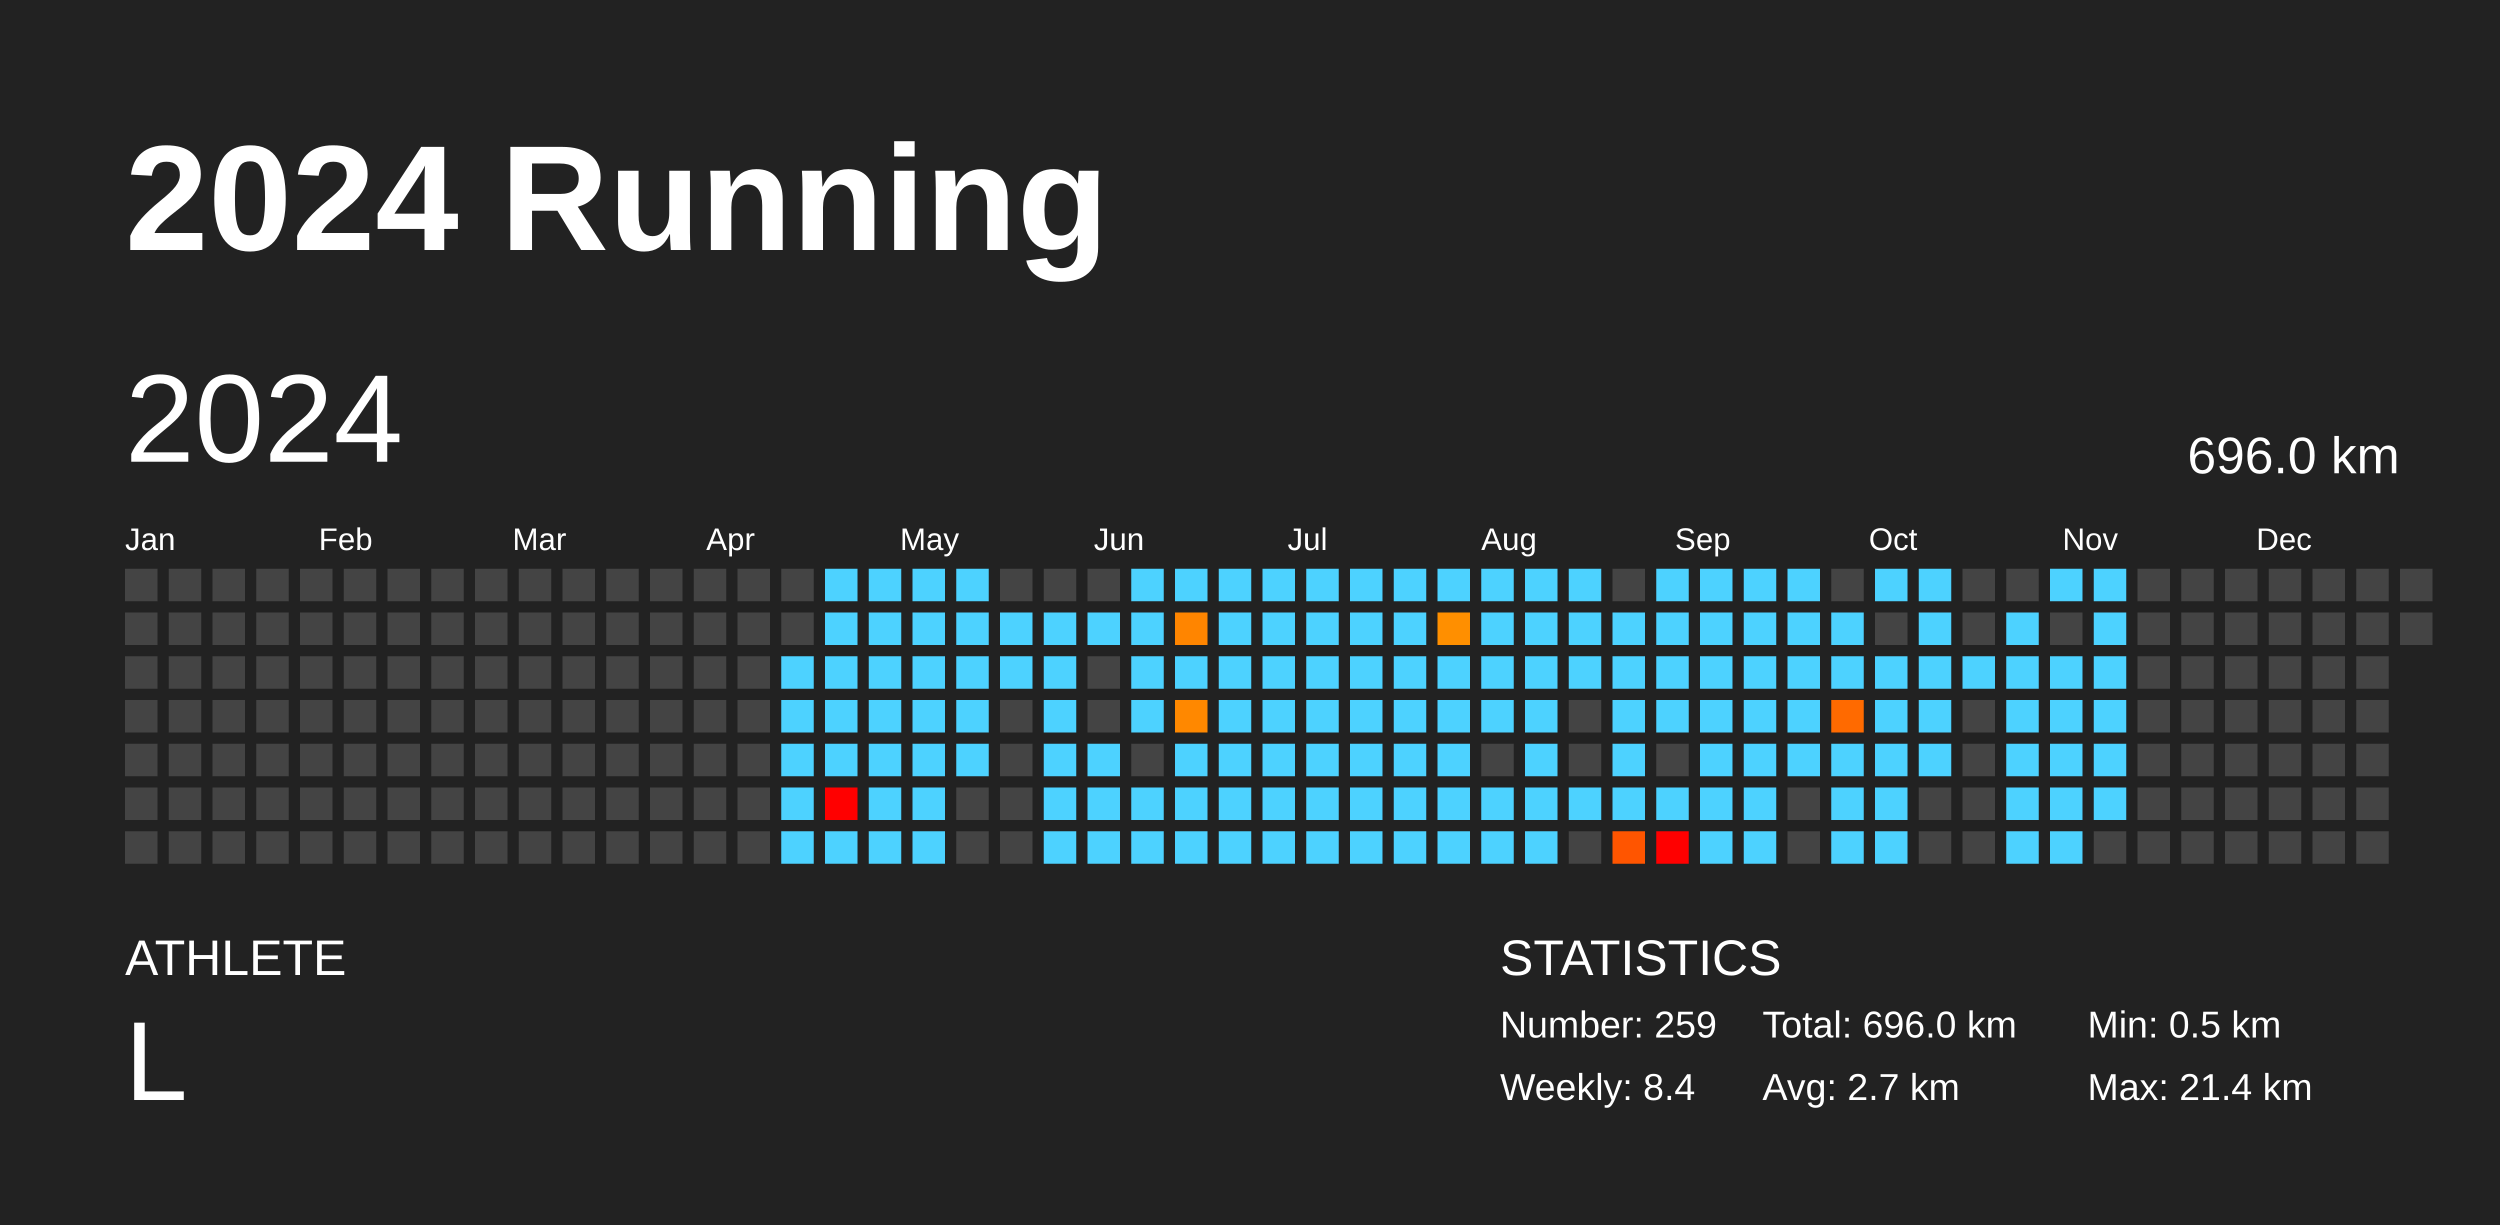
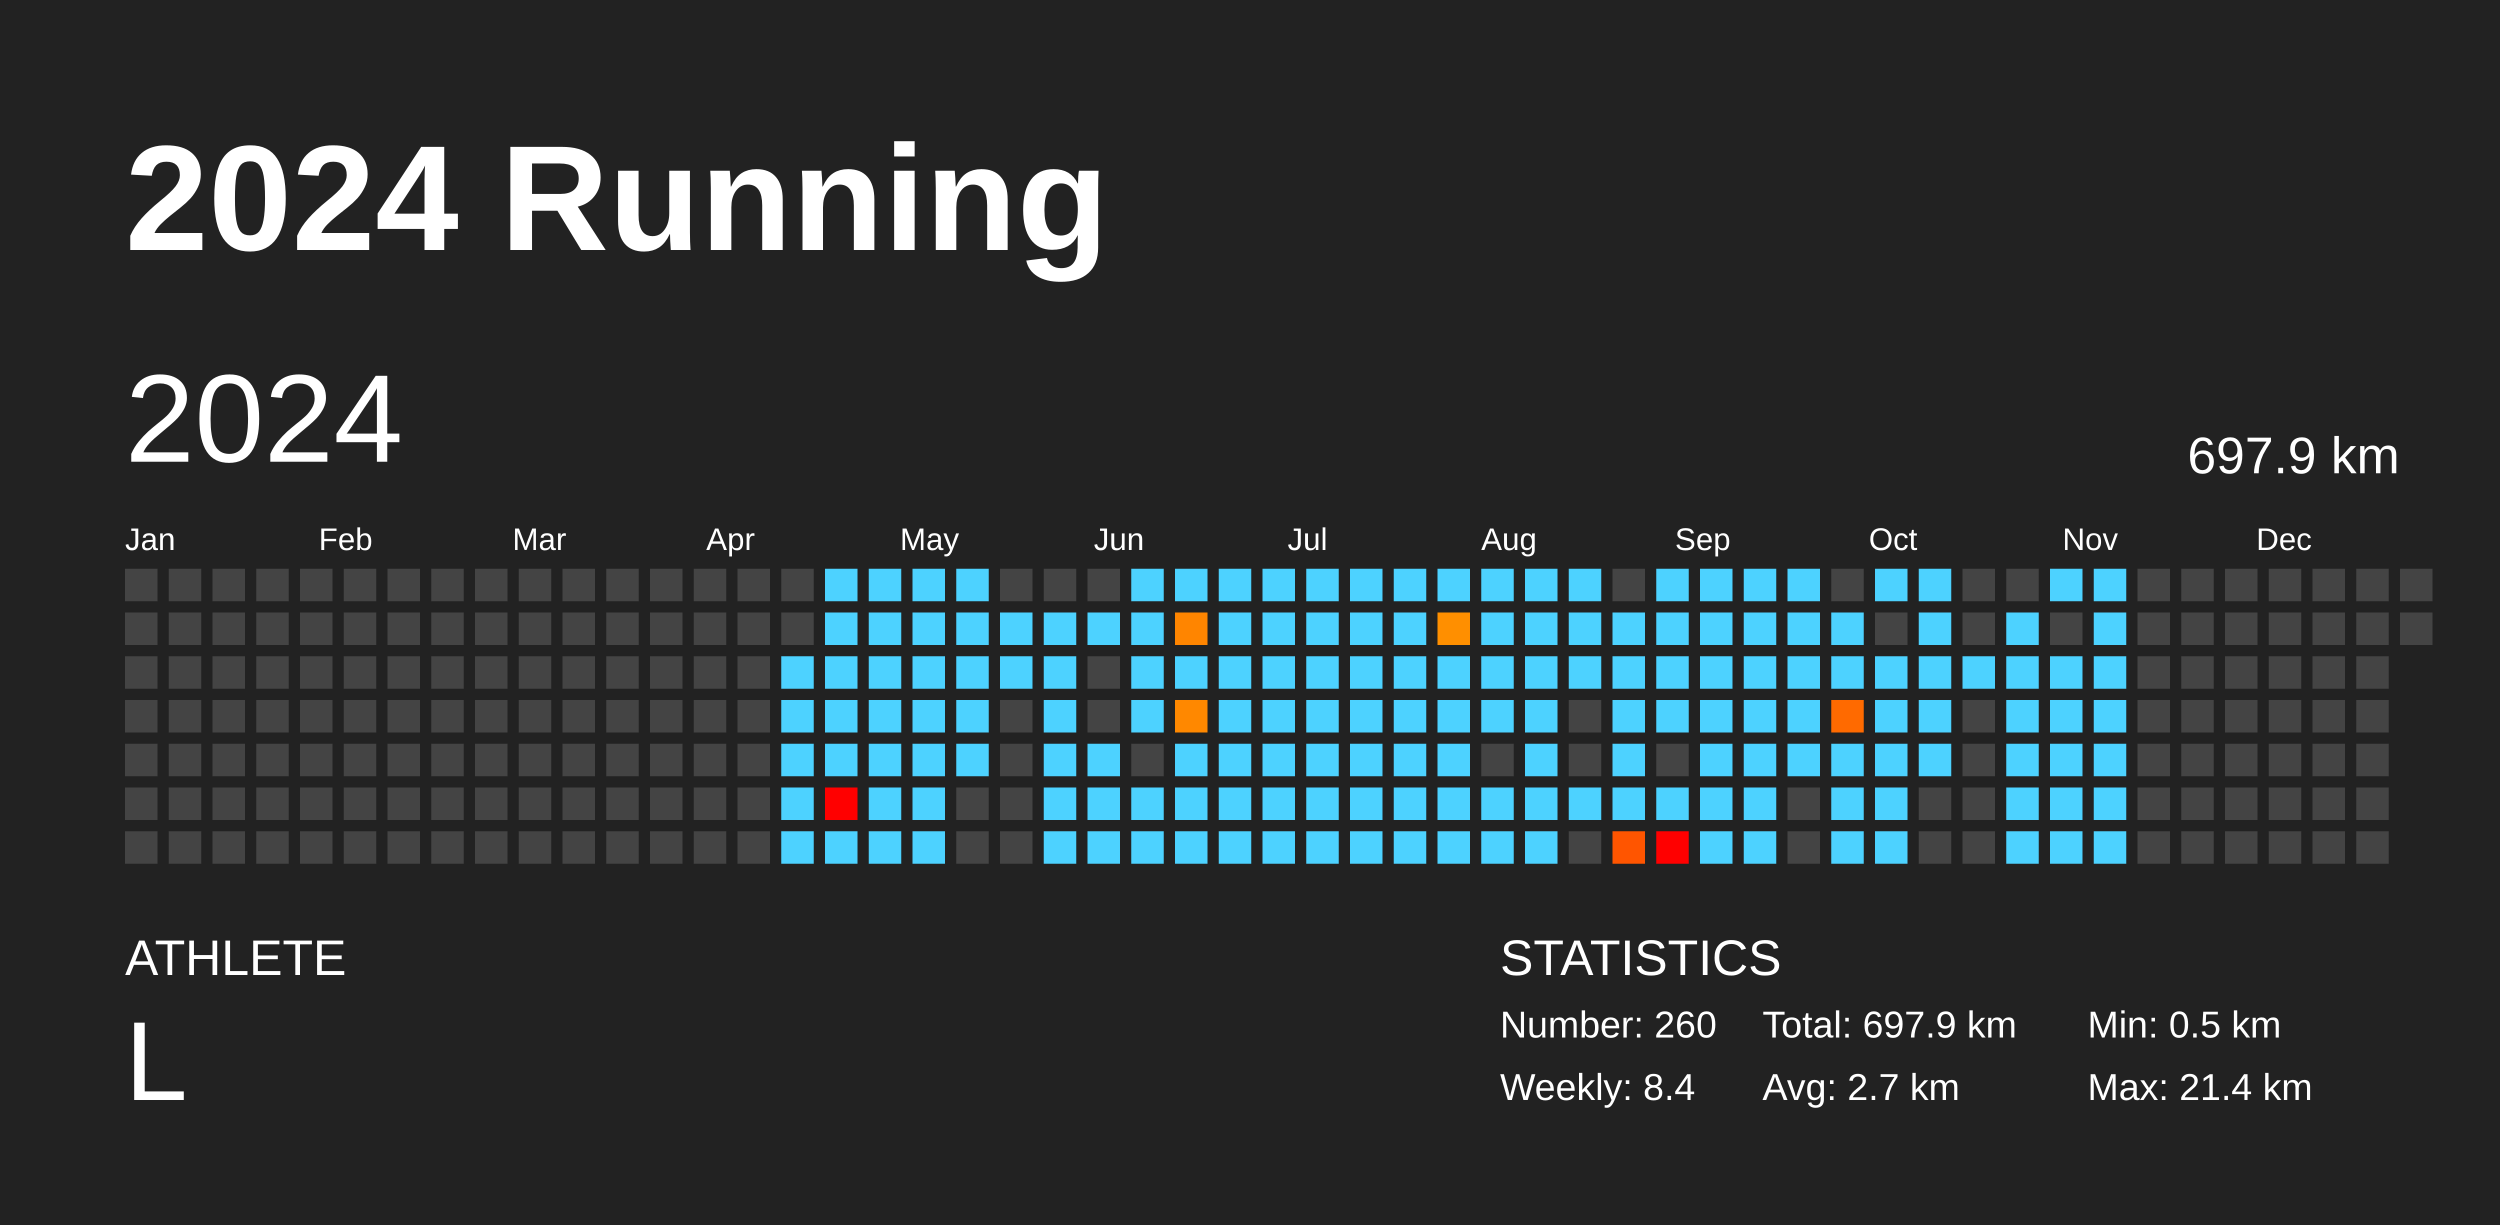
<svg xmlns="http://www.w3.org/2000/svg" baseProfile="full" height="98mm" version="1.1" viewBox="0,0,200,98" width="200mm">
  <defs />
  <rect fill="#222222" height="98" width="200" x="0" y="0" />
  <text fill="#FFFFFF" style="font-size:12px; font-family:Arial; font-weight:bold;" x="10" y="20">2024 Running</text>
  <text fill="#FFFFFF" style="font-size:4px; font-family:Arial" x="10" y="78">ATHLETE</text>
  <text fill="#FFFFFF" style="font-size:9px; font-family:Arial" x="10" y="88">L</text>
  <text fill="#FFFFFF" style="font-size:4px; font-family:Arial" x="120" y="78">STATISTICS</text>
-   <text fill="#FFFFFF" style="font-size:3px; font-family:Arial" x="120" y="83">Number: 259</text>
+   <text fill="#FFFFFF" style="font-size:3px; font-family:Arial" x="120" y="83">Number: 260</text>
  <text fill="#FFFFFF" style="font-size:3px; font-family:Arial" x="120" y="88">Weekly: 8.4</text>
-   <text fill="#FFFFFF" style="font-size:3px; font-family:Arial" x="141" y="83">Total: 696.0 km</text>
+   <text fill="#FFFFFF" style="font-size:3px; font-family:Arial" x="141" y="83">Total: 697.9 km</text>
  <text fill="#FFFFFF" style="font-size:3px; font-family:Arial" x="141" y="88">Avg: 2.7 km</text>
  <text fill="#FFFFFF" style="font-size:3px; font-family:Arial" x="167" y="83">Min: 0.5 km</text>
  <text fill="#FFFFFF" style="font-size:3px; font-family:Arial" x="167" y="88">Max: 21.4 km</text>
  <text dominant-baseline="hanging" fill="#FFFFFF" style="font-size:10.0px; font-family:Arial;" x="10" y="30">2024</text>
-   <text dominant-baseline="hanging" fill="#FFFFFF" style="font-size:4.125px; font-family:Arial;" x="175" y="35">696.0 km</text>
+   <text dominant-baseline="hanging" fill="#FFFFFF" style="font-size:4.125px; font-family:Arial;" x="175" y="35">697.9 km</text>
  <text fill="#FFFFFF" style="font-size:2.5px; font-family:Arial" x="10.0" y="44">Jan</text>
  <text fill="#FFFFFF" style="font-size:2.5px; font-family:Arial" x="25.5" y="44">Feb</text>
  <text fill="#FFFFFF" style="font-size:2.5px; font-family:Arial" x="41.0" y="44">Mar</text>
  <text fill="#FFFFFF" style="font-size:2.5px; font-family:Arial" x="56.5" y="44">Apr</text>
  <text fill="#FFFFFF" style="font-size:2.5px; font-family:Arial" x="72.0" y="44">May</text>
  <text fill="#FFFFFF" style="font-size:2.5px; font-family:Arial" x="87.5" y="44">Jun</text>
  <text fill="#FFFFFF" style="font-size:2.5px; font-family:Arial" x="103.0" y="44">Jul</text>
  <text fill="#FFFFFF" style="font-size:2.5px; font-family:Arial" x="118.5" y="44">Aug</text>
  <text fill="#FFFFFF" style="font-size:2.5px; font-family:Arial" x="134.0" y="44">Sep</text>
  <text fill="#FFFFFF" style="font-size:2.5px; font-family:Arial" x="149.5" y="44">Oct</text>
  <text fill="#FFFFFF" style="font-size:2.5px; font-family:Arial" x="165.0" y="44">Nov</text>
  <text fill="#FFFFFF" style="font-size:2.5px; font-family:Arial" x="180.5" y="44">Dec</text>
  <rect fill="#444444" height="2.6" width="2.6" x="10.0" y="45.5" />
  <rect fill="#444444" height="2.6" width="2.6" x="10.0" y="49.0" />
  <rect fill="#444444" height="2.6" width="2.6" x="10.0" y="52.5" />
  <rect fill="#444444" height="2.6" width="2.6" x="10.0" y="56.0" />
  <rect fill="#444444" height="2.6" width="2.6" x="10.0" y="59.5" />
  <rect fill="#444444" height="2.6" width="2.6" x="10.0" y="63.0" />
  <rect fill="#444444" height="2.6" width="2.6" x="10.0" y="66.5" />
  <rect fill="#444444" height="2.6" width="2.6" x="13.5" y="45.5" />
  <rect fill="#444444" height="2.6" width="2.6" x="13.5" y="49.0" />
  <rect fill="#444444" height="2.6" width="2.6" x="13.5" y="52.5" />
  <rect fill="#444444" height="2.6" width="2.6" x="13.5" y="56.0" />
  <rect fill="#444444" height="2.6" width="2.6" x="13.5" y="59.5" />
  <rect fill="#444444" height="2.6" width="2.6" x="13.5" y="63.0" />
  <rect fill="#444444" height="2.6" width="2.6" x="13.5" y="66.5" />
  <rect fill="#444444" height="2.6" width="2.6" x="17.0" y="45.5" />
  <rect fill="#444444" height="2.6" width="2.6" x="17.0" y="49.0" />
  <rect fill="#444444" height="2.6" width="2.6" x="17.0" y="52.5" />
  <rect fill="#444444" height="2.6" width="2.6" x="17.0" y="56.0" />
  <rect fill="#444444" height="2.6" width="2.6" x="17.0" y="59.5" />
  <rect fill="#444444" height="2.6" width="2.6" x="17.0" y="63.0" />
  <rect fill="#444444" height="2.6" width="2.6" x="17.0" y="66.5" />
  <rect fill="#444444" height="2.6" width="2.6" x="20.5" y="45.5" />
  <rect fill="#444444" height="2.6" width="2.6" x="20.5" y="49.0" />
  <rect fill="#444444" height="2.6" width="2.6" x="20.5" y="52.5" />
  <rect fill="#444444" height="2.6" width="2.6" x="20.5" y="56.0" />
  <rect fill="#444444" height="2.6" width="2.6" x="20.5" y="59.5" />
  <rect fill="#444444" height="2.6" width="2.6" x="20.5" y="63.0" />
  <rect fill="#444444" height="2.6" width="2.6" x="20.5" y="66.5" />
  <rect fill="#444444" height="2.6" width="2.6" x="24.0" y="45.5" />
  <rect fill="#444444" height="2.6" width="2.6" x="24.0" y="49.0" />
  <rect fill="#444444" height="2.6" width="2.6" x="24.0" y="52.5" />
  <rect fill="#444444" height="2.6" width="2.6" x="24.0" y="56.0" />
  <rect fill="#444444" height="2.6" width="2.6" x="24.0" y="59.5" />
  <rect fill="#444444" height="2.6" width="2.6" x="24.0" y="63.0" />
  <rect fill="#444444" height="2.6" width="2.6" x="24.0" y="66.5" />
  <rect fill="#444444" height="2.6" width="2.6" x="27.5" y="45.5" />
  <rect fill="#444444" height="2.6" width="2.6" x="27.5" y="49.0" />
  <rect fill="#444444" height="2.6" width="2.6" x="27.5" y="52.5" />
  <rect fill="#444444" height="2.6" width="2.6" x="27.5" y="56.0" />
  <rect fill="#444444" height="2.6" width="2.6" x="27.5" y="59.5" />
  <rect fill="#444444" height="2.6" width="2.6" x="27.5" y="63.0" />
  <rect fill="#444444" height="2.6" width="2.6" x="27.5" y="66.5" />
  <rect fill="#444444" height="2.6" width="2.6" x="31.0" y="45.5" />
  <rect fill="#444444" height="2.6" width="2.6" x="31.0" y="49.0" />
  <rect fill="#444444" height="2.6" width="2.6" x="31.0" y="52.5" />
  <rect fill="#444444" height="2.6" width="2.6" x="31.0" y="56.0" />
  <rect fill="#444444" height="2.6" width="2.6" x="31.0" y="59.5" />
  <rect fill="#444444" height="2.6" width="2.6" x="31.0" y="63.0" />
  <rect fill="#444444" height="2.6" width="2.6" x="31.0" y="66.5" />
  <rect fill="#444444" height="2.6" width="2.6" x="34.5" y="45.5" />
  <rect fill="#444444" height="2.6" width="2.6" x="34.5" y="49.0" />
  <rect fill="#444444" height="2.6" width="2.6" x="34.5" y="52.5" />
  <rect fill="#444444" height="2.6" width="2.6" x="34.5" y="56.0" />
  <rect fill="#444444" height="2.6" width="2.6" x="34.5" y="59.5" />
  <rect fill="#444444" height="2.6" width="2.6" x="34.5" y="63.0" />
  <rect fill="#444444" height="2.6" width="2.6" x="34.5" y="66.5" />
  <rect fill="#444444" height="2.6" width="2.6" x="38.0" y="45.5" />
  <rect fill="#444444" height="2.6" width="2.6" x="38.0" y="49.0" />
  <rect fill="#444444" height="2.6" width="2.6" x="38.0" y="52.5" />
  <rect fill="#444444" height="2.6" width="2.6" x="38.0" y="56.0" />
  <rect fill="#444444" height="2.6" width="2.6" x="38.0" y="59.5" />
  <rect fill="#444444" height="2.6" width="2.6" x="38.0" y="63.0" />
  <rect fill="#444444" height="2.6" width="2.6" x="38.0" y="66.5" />
  <rect fill="#444444" height="2.6" width="2.6" x="41.5" y="45.5" />
  <rect fill="#444444" height="2.6" width="2.6" x="41.5" y="49.0" />
  <rect fill="#444444" height="2.6" width="2.6" x="41.5" y="52.5" />
  <rect fill="#444444" height="2.6" width="2.6" x="41.5" y="56.0" />
  <rect fill="#444444" height="2.6" width="2.6" x="41.5" y="59.5" />
  <rect fill="#444444" height="2.6" width="2.6" x="41.5" y="63.0" />
  <rect fill="#444444" height="2.6" width="2.6" x="41.5" y="66.5" />
  <rect fill="#444444" height="2.6" width="2.6" x="45.0" y="45.5" />
  <rect fill="#444444" height="2.6" width="2.6" x="45.0" y="49.0" />
  <rect fill="#444444" height="2.6" width="2.6" x="45.0" y="52.5" />
  <rect fill="#444444" height="2.6" width="2.6" x="45.0" y="56.0" />
  <rect fill="#444444" height="2.6" width="2.6" x="45.0" y="59.5" />
  <rect fill="#444444" height="2.6" width="2.6" x="45.0" y="63.0" />
  <rect fill="#444444" height="2.6" width="2.6" x="45.0" y="66.5" />
  <rect fill="#444444" height="2.6" width="2.6" x="48.5" y="45.5" />
  <rect fill="#444444" height="2.6" width="2.6" x="48.5" y="49.0" />
  <rect fill="#444444" height="2.6" width="2.6" x="48.5" y="52.5" />
  <rect fill="#444444" height="2.6" width="2.6" x="48.5" y="56.0" />
  <rect fill="#444444" height="2.6" width="2.6" x="48.5" y="59.5" />
  <rect fill="#444444" height="2.6" width="2.6" x="48.5" y="63.0" />
  <rect fill="#444444" height="2.6" width="2.6" x="48.5" y="66.5" />
  <rect fill="#444444" height="2.6" width="2.6" x="52.0" y="45.5" />
  <rect fill="#444444" height="2.6" width="2.6" x="52.0" y="49.0" />
  <rect fill="#444444" height="2.6" width="2.6" x="52.0" y="52.5" />
  <rect fill="#444444" height="2.6" width="2.6" x="52.0" y="56.0" />
  <rect fill="#444444" height="2.6" width="2.6" x="52.0" y="59.5" />
  <rect fill="#444444" height="2.6" width="2.6" x="52.0" y="63.0" />
  <rect fill="#444444" height="2.6" width="2.6" x="52.0" y="66.5" />
  <rect fill="#444444" height="2.6" width="2.6" x="55.5" y="45.5" />
  <rect fill="#444444" height="2.6" width="2.6" x="55.5" y="49.0" />
  <rect fill="#444444" height="2.6" width="2.6" x="55.5" y="52.5" />
  <rect fill="#444444" height="2.6" width="2.6" x="55.5" y="56.0" />
  <rect fill="#444444" height="2.6" width="2.6" x="55.5" y="59.5" />
  <rect fill="#444444" height="2.6" width="2.6" x="55.5" y="63.0" />
  <rect fill="#444444" height="2.6" width="2.6" x="55.5" y="66.5" />
  <rect fill="#444444" height="2.6" width="2.6" x="59.0" y="45.5" />
  <rect fill="#444444" height="2.6" width="2.6" x="59.0" y="49.0" />
  <rect fill="#444444" height="2.6" width="2.6" x="59.0" y="52.5" />
  <rect fill="#444444" height="2.6" width="2.6" x="59.0" y="56.0" />
  <rect fill="#444444" height="2.6" width="2.6" x="59.0" y="59.5" />
  <rect fill="#444444" height="2.6" width="2.6" x="59.0" y="63.0" />
  <rect fill="#444444" height="2.6" width="2.6" x="59.0" y="66.5" />
  <rect fill="#444444" height="2.6" width="2.6" x="62.5" y="45.5" />
  <rect fill="#444444" height="2.6" width="2.6" x="62.5" y="49.0" />
  <rect fill="#4dd2ff" height="2.6" width="2.6" x="62.5" y="52.5" />
  <rect fill="#4dd2ff" height="2.6" width="2.6" x="62.5" y="56.0" />
  <rect fill="#4dd2ff" height="2.6" width="2.6" x="62.5" y="59.5" />
  <rect fill="#4dd2ff" height="2.6" width="2.6" x="62.5" y="63.0" />
  <rect fill="#4dd2ff" height="2.6" width="2.6" x="62.5" y="66.5" />
  <rect fill="#4dd2ff" height="2.6" width="2.6" x="66.0" y="45.5" />
  <rect fill="#4dd2ff" height="2.6" width="2.6" x="66.0" y="49.0" />
  <rect fill="#4dd2ff" height="2.6" width="2.6" x="66.0" y="52.5" />
  <rect fill="#4dd2ff" height="2.6" width="2.6" x="66.0" y="56.0" />
  <rect fill="#4dd2ff" height="2.6" width="2.6" x="66.0" y="59.5" />
  <rect fill="red" height="2.6" width="2.6" x="66.0" y="63.0" />
  <rect fill="#4dd2ff" height="2.6" width="2.6" x="66.0" y="66.5" />
  <rect fill="#4dd2ff" height="2.6" width="2.6" x="69.5" y="45.5" />
  <rect fill="#4dd2ff" height="2.6" width="2.6" x="69.5" y="49.0" />
  <rect fill="#4dd2ff" height="2.6" width="2.6" x="69.5" y="52.5" />
  <rect fill="#4dd2ff" height="2.6" width="2.6" x="69.5" y="56.0" />
  <rect fill="#4dd2ff" height="2.6" width="2.6" x="69.5" y="59.5" />
  <rect fill="#4dd2ff" height="2.6" width="2.6" x="69.5" y="63.0" />
  <rect fill="#4dd2ff" height="2.6" width="2.6" x="69.5" y="66.5" />
  <rect fill="#4dd2ff" height="2.6" width="2.6" x="73.0" y="45.5" />
  <rect fill="#4dd2ff" height="2.6" width="2.6" x="73.0" y="49.0" />
  <rect fill="#4dd2ff" height="2.6" width="2.6" x="73.0" y="52.5" />
  <rect fill="#4dd2ff" height="2.6" width="2.6" x="73.0" y="56.0" />
  <rect fill="#4dd2ff" height="2.6" width="2.6" x="73.0" y="59.5" />
  <rect fill="#4dd2ff" height="2.6" width="2.6" x="73.0" y="63.0" />
  <rect fill="#4dd2ff" height="2.6" width="2.6" x="73.0" y="66.5" />
  <rect fill="#4dd2ff" height="2.6" width="2.6" x="76.5" y="45.5" />
  <rect fill="#4dd2ff" height="2.6" width="2.6" x="76.5" y="49.0" />
  <rect fill="#4dd2ff" height="2.6" width="2.6" x="76.5" y="52.5" />
  <rect fill="#4dd2ff" height="2.6" width="2.6" x="76.5" y="56.0" />
  <rect fill="#4dd2ff" height="2.6" width="2.6" x="76.5" y="59.5" />
  <rect fill="#444444" height="2.6" width="2.6" x="76.5" y="63.0" />
  <rect fill="#444444" height="2.6" width="2.6" x="76.5" y="66.5" />
  <rect fill="#444444" height="2.6" width="2.6" x="80.0" y="45.5" />
  <rect fill="#4dd2ff" height="2.6" width="2.6" x="80.0" y="49.0" />
  <rect fill="#4dd2ff" height="2.6" width="2.6" x="80.0" y="52.5" />
  <rect fill="#444444" height="2.6" width="2.6" x="80.0" y="56.0" />
  <rect fill="#444444" height="2.6" width="2.6" x="80.0" y="59.5" />
  <rect fill="#444444" height="2.6" width="2.6" x="80.0" y="63.0" />
  <rect fill="#444444" height="2.6" width="2.6" x="80.0" y="66.5" />
  <rect fill="#444444" height="2.6" width="2.6" x="83.5" y="45.5" />
  <rect fill="#4dd2ff" height="2.6" width="2.6" x="83.5" y="49.0" />
  <rect fill="#4dd2ff" height="2.6" width="2.6" x="83.5" y="52.5" />
  <rect fill="#4dd2ff" height="2.6" width="2.6" x="83.5" y="56.0" />
  <rect fill="#4dd2ff" height="2.6" width="2.6" x="83.5" y="59.5" />
  <rect fill="#4dd2ff" height="2.6" width="2.6" x="83.5" y="63.0" />
  <rect fill="#4dd2ff" height="2.6" width="2.6" x="83.5" y="66.5" />
  <rect fill="#444444" height="2.6" width="2.6" x="87.0" y="45.5" />
  <rect fill="#4dd2ff" height="2.6" width="2.6" x="87.0" y="49.0" />
  <rect fill="#444444" height="2.6" width="2.6" x="87.0" y="52.5" />
  <rect fill="#444444" height="2.6" width="2.6" x="87.0" y="56.0" />
  <rect fill="#4dd2ff" height="2.6" width="2.6" x="87.0" y="59.5" />
  <rect fill="#4dd2ff" height="2.6" width="2.6" x="87.0" y="63.0" />
  <rect fill="#4dd2ff" height="2.6" width="2.6" x="87.0" y="66.5" />
  <rect fill="#4dd2ff" height="2.6" width="2.6" x="90.5" y="45.5" />
  <rect fill="#4dd2ff" height="2.6" width="2.6" x="90.5" y="49.0" />
  <rect fill="#4dd2ff" height="2.6" width="2.6" x="90.5" y="52.5" />
  <rect fill="#4dd2ff" height="2.6" width="2.6" x="90.5" y="56.0" />
  <rect fill="#444444" height="2.6" width="2.6" x="90.5" y="59.5" />
  <rect fill="#4dd2ff" height="2.6" width="2.6" x="90.5" y="63.0" />
  <rect fill="#4dd2ff" height="2.6" width="2.6" x="90.5" y="66.5" />
  <rect fill="#4dd2ff" height="2.6" width="2.6" x="94.0" y="45.5" />
  <rect fill="#ff8500" height="2.6" width="2.6" x="94.0" y="49.0" />
  <rect fill="#4dd2ff" height="2.6" width="2.6" x="94.0" y="52.5" />
  <rect fill="#ff8800" height="2.6" width="2.6" x="94.0" y="56.0" />
  <rect fill="#4dd2ff" height="2.6" width="2.6" x="94.0" y="59.5" />
  <rect fill="#4dd2ff" height="2.6" width="2.6" x="94.0" y="63.0" />
  <rect fill="#4dd2ff" height="2.6" width="2.6" x="94.0" y="66.5" />
  <rect fill="#4dd2ff" height="2.6" width="2.6" x="97.5" y="45.5" />
  <rect fill="#4dd2ff" height="2.6" width="2.6" x="97.5" y="49.0" />
  <rect fill="#4dd2ff" height="2.6" width="2.6" x="97.5" y="52.5" />
  <rect fill="#4dd2ff" height="2.6" width="2.6" x="97.5" y="56.0" />
  <rect fill="#4dd2ff" height="2.6" width="2.6" x="97.5" y="59.5" />
  <rect fill="#4dd2ff" height="2.6" width="2.6" x="97.5" y="63.0" />
  <rect fill="#4dd2ff" height="2.6" width="2.6" x="97.5" y="66.5" />
  <rect fill="#4dd2ff" height="2.6" width="2.6" x="101.0" y="45.5" />
  <rect fill="#4dd2ff" height="2.6" width="2.6" x="101.0" y="49.0" />
  <rect fill="#4dd2ff" height="2.6" width="2.6" x="101.0" y="52.5" />
  <rect fill="#4dd2ff" height="2.6" width="2.6" x="101.0" y="56.0" />
  <rect fill="#4dd2ff" height="2.6" width="2.6" x="101.0" y="59.5" />
  <rect fill="#4dd2ff" height="2.6" width="2.6" x="101.0" y="63.0" />
  <rect fill="#4dd2ff" height="2.6" width="2.6" x="101.0" y="66.5" />
  <rect fill="#4dd2ff" height="2.6" width="2.6" x="104.5" y="45.5" />
  <rect fill="#4dd2ff" height="2.6" width="2.6" x="104.5" y="49.0" />
  <rect fill="#4dd2ff" height="2.6" width="2.6" x="104.5" y="52.5" />
  <rect fill="#4dd2ff" height="2.6" width="2.6" x="104.5" y="56.0" />
  <rect fill="#4dd2ff" height="2.6" width="2.6" x="104.5" y="59.5" />
  <rect fill="#4dd2ff" height="2.6" width="2.6" x="104.5" y="63.0" />
  <rect fill="#4dd2ff" height="2.6" width="2.6" x="104.5" y="66.5" />
  <rect fill="#4dd2ff" height="2.6" width="2.6" x="108.0" y="45.5" />
  <rect fill="#4dd2ff" height="2.6" width="2.6" x="108.0" y="49.0" />
  <rect fill="#4dd2ff" height="2.6" width="2.6" x="108.0" y="52.5" />
  <rect fill="#4dd2ff" height="2.6" width="2.6" x="108.0" y="56.0" />
  <rect fill="#4dd2ff" height="2.6" width="2.6" x="108.0" y="59.5" />
  <rect fill="#4dd2ff" height="2.6" width="2.6" x="108.0" y="63.0" />
  <rect fill="#4dd2ff" height="2.6" width="2.6" x="108.0" y="66.5" />
  <rect fill="#4dd2ff" height="2.6" width="2.6" x="111.5" y="45.5" />
  <rect fill="#4dd2ff" height="2.6" width="2.6" x="111.5" y="49.0" />
  <rect fill="#4dd2ff" height="2.6" width="2.6" x="111.5" y="52.5" />
  <rect fill="#4dd2ff" height="2.6" width="2.6" x="111.5" y="56.0" />
  <rect fill="#4dd2ff" height="2.6" width="2.6" x="111.5" y="59.5" />
  <rect fill="#4dd2ff" height="2.6" width="2.6" x="111.5" y="63.0" />
  <rect fill="#4dd2ff" height="2.6" width="2.6" x="111.5" y="66.5" />
  <rect fill="#4dd2ff" height="2.6" width="2.6" x="115.0" y="45.5" />
  <rect fill="#ff8f00" height="2.6" width="2.6" x="115.0" y="49.0" />
  <rect fill="#4dd2ff" height="2.6" width="2.6" x="115.0" y="52.5" />
  <rect fill="#4dd2ff" height="2.6" width="2.6" x="115.0" y="56.0" />
  <rect fill="#4dd2ff" height="2.6" width="2.6" x="115.0" y="59.5" />
  <rect fill="#4dd2ff" height="2.6" width="2.6" x="115.0" y="63.0" />
  <rect fill="#4dd2ff" height="2.6" width="2.6" x="115.0" y="66.5" />
  <rect fill="#4dd2ff" height="2.6" width="2.6" x="118.5" y="45.5" />
  <rect fill="#4dd2ff" height="2.6" width="2.6" x="118.5" y="49.0" />
  <rect fill="#4dd2ff" height="2.6" width="2.6" x="118.5" y="52.5" />
  <rect fill="#4dd2ff" height="2.6" width="2.6" x="118.5" y="56.0" />
  <rect fill="#444444" height="2.6" width="2.6" x="118.5" y="59.5" />
  <rect fill="#4dd2ff" height="2.6" width="2.6" x="118.5" y="63.0" />
  <rect fill="#4dd2ff" height="2.6" width="2.6" x="118.5" y="66.5" />
  <rect fill="#4dd2ff" height="2.6" width="2.6" x="122.0" y="45.5" />
  <rect fill="#4dd2ff" height="2.6" width="2.6" x="122.0" y="49.0" />
  <rect fill="#4dd2ff" height="2.6" width="2.6" x="122.0" y="52.5" />
  <rect fill="#4dd2ff" height="2.6" width="2.6" x="122.0" y="56.0" />
  <rect fill="#4dd2ff" height="2.6" width="2.6" x="122.0" y="59.5" />
  <rect fill="#4dd2ff" height="2.6" width="2.6" x="122.0" y="63.0" />
  <rect fill="#4dd2ff" height="2.6" width="2.6" x="122.0" y="66.5" />
  <rect fill="#4dd2ff" height="2.6" width="2.6" x="125.5" y="45.5" />
  <rect fill="#4dd2ff" height="2.6" width="2.6" x="125.5" y="49.0" />
  <rect fill="#4dd2ff" height="2.6" width="2.6" x="125.5" y="52.5" />
  <rect fill="#444444" height="2.6" width="2.6" x="125.5" y="56.0" />
  <rect fill="#444444" height="2.6" width="2.6" x="125.5" y="59.5" />
  <rect fill="#4dd2ff" height="2.6" width="2.6" x="125.5" y="63.0" />
  <rect fill="#444444" height="2.6" width="2.6" x="125.5" y="66.5" />
  <rect fill="#444444" height="2.6" width="2.6" x="129.0" y="45.5" />
  <rect fill="#4dd2ff" height="2.6" width="2.6" x="129.0" y="49.0" />
  <rect fill="#4dd2ff" height="2.6" width="2.6" x="129.0" y="52.5" />
  <rect fill="#4dd2ff" height="2.6" width="2.6" x="129.0" y="56.0" />
  <rect fill="#4dd2ff" height="2.6" width="2.6" x="129.0" y="59.5" />
  <rect fill="#4dd2ff" height="2.6" width="2.6" x="129.0" y="63.0" />
  <rect fill="#ff5500" height="2.6" width="2.6" x="129.0" y="66.5" />
  <rect fill="#4dd2ff" height="2.6" width="2.6" x="132.5" y="45.5" />
  <rect fill="#4dd2ff" height="2.6" width="2.6" x="132.5" y="49.0" />
  <rect fill="#4dd2ff" height="2.6" width="2.6" x="132.5" y="52.5" />
  <rect fill="#4dd2ff" height="2.6" width="2.6" x="132.5" y="56.0" />
  <rect fill="#444444" height="2.6" width="2.6" x="132.5" y="59.5" />
  <rect fill="#4dd2ff" height="2.6" width="2.6" x="132.5" y="63.0" />
  <rect fill="red" height="2.6" width="2.6" x="132.5" y="66.5" />
  <rect fill="#4dd2ff" height="2.6" width="2.6" x="136.0" y="45.5" />
  <rect fill="#4dd2ff" height="2.6" width="2.6" x="136.0" y="49.0" />
  <rect fill="#4dd2ff" height="2.6" width="2.6" x="136.0" y="52.5" />
  <rect fill="#4dd2ff" height="2.6" width="2.6" x="136.0" y="56.0" />
  <rect fill="#4dd2ff" height="2.6" width="2.6" x="136.0" y="59.5" />
  <rect fill="#4dd2ff" height="2.6" width="2.6" x="136.0" y="63.0" />
  <rect fill="#4dd2ff" height="2.6" width="2.6" x="136.0" y="66.5" />
  <rect fill="#4dd2ff" height="2.6" width="2.6" x="139.5" y="45.5" />
  <rect fill="#4dd2ff" height="2.6" width="2.6" x="139.5" y="49.0" />
  <rect fill="#4dd2ff" height="2.6" width="2.6" x="139.5" y="52.5" />
  <rect fill="#4dd2ff" height="2.6" width="2.6" x="139.5" y="56.0" />
  <rect fill="#4dd2ff" height="2.6" width="2.6" x="139.5" y="59.5" />
  <rect fill="#4dd2ff" height="2.6" width="2.6" x="139.5" y="63.0" />
  <rect fill="#4dd2ff" height="2.6" width="2.6" x="139.5" y="66.5" />
  <rect fill="#4dd2ff" height="2.6" width="2.6" x="143.0" y="45.5" />
  <rect fill="#4dd2ff" height="2.6" width="2.6" x="143.0" y="49.0" />
  <rect fill="#4dd2ff" height="2.6" width="2.6" x="143.0" y="52.5" />
  <rect fill="#4dd2ff" height="2.6" width="2.6" x="143.0" y="56.0" />
  <rect fill="#4dd2ff" height="2.6" width="2.6" x="143.0" y="59.5" />
  <rect fill="#444444" height="2.6" width="2.6" x="143.0" y="63.0" />
  <rect fill="#444444" height="2.6" width="2.6" x="143.0" y="66.5" />
  <rect fill="#444444" height="2.6" width="2.6" x="146.5" y="45.5" />
  <rect fill="#4dd2ff" height="2.6" width="2.6" x="146.5" y="49.0" />
  <rect fill="#4dd2ff" height="2.6" width="2.6" x="146.5" y="52.5" />
  <rect fill="#ff6a00" height="2.6" width="2.6" x="146.5" y="56.0" />
  <rect fill="#4dd2ff" height="2.6" width="2.6" x="146.5" y="59.5" />
  <rect fill="#4dd2ff" height="2.6" width="2.6" x="146.5" y="63.0" />
  <rect fill="#4dd2ff" height="2.6" width="2.6" x="146.5" y="66.5" />
  <rect fill="#4dd2ff" height="2.6" width="2.6" x="150.0" y="45.5" />
  <rect fill="#444444" height="2.6" width="2.6" x="150.0" y="49.0" />
  <rect fill="#4dd2ff" height="2.6" width="2.6" x="150.0" y="52.5" />
  <rect fill="#4dd2ff" height="2.6" width="2.6" x="150.0" y="56.0" />
  <rect fill="#4dd2ff" height="2.6" width="2.6" x="150.0" y="59.5" />
  <rect fill="#4dd2ff" height="2.6" width="2.6" x="150.0" y="63.0" />
  <rect fill="#4dd2ff" height="2.6" width="2.6" x="150.0" y="66.5" />
  <rect fill="#4dd2ff" height="2.6" width="2.6" x="153.5" y="45.5" />
  <rect fill="#4dd2ff" height="2.6" width="2.6" x="153.5" y="49.0" />
  <rect fill="#4dd2ff" height="2.6" width="2.6" x="153.5" y="52.5" />
  <rect fill="#4dd2ff" height="2.6" width="2.6" x="153.5" y="56.0" />
  <rect fill="#4dd2ff" height="2.6" width="2.6" x="153.5" y="59.5" />
  <rect fill="#444444" height="2.6" width="2.6" x="153.5" y="63.0" />
  <rect fill="#444444" height="2.6" width="2.6" x="153.5" y="66.5" />
  <rect fill="#444444" height="2.6" width="2.6" x="157.0" y="45.5" />
  <rect fill="#444444" height="2.6" width="2.6" x="157.0" y="49.0" />
  <rect fill="#4dd2ff" height="2.6" width="2.6" x="157.0" y="52.5" />
  <rect fill="#444444" height="2.6" width="2.6" x="157.0" y="56.0" />
  <rect fill="#444444" height="2.6" width="2.6" x="157.0" y="59.5" />
  <rect fill="#444444" height="2.6" width="2.6" x="157.0" y="63.0" />
  <rect fill="#444444" height="2.6" width="2.6" x="157.0" y="66.5" />
  <rect fill="#444444" height="2.6" width="2.6" x="160.5" y="45.5" />
  <rect fill="#4dd2ff" height="2.6" width="2.6" x="160.5" y="49.0" />
  <rect fill="#4dd2ff" height="2.6" width="2.6" x="160.5" y="52.5" />
  <rect fill="#4dd2ff" height="2.6" width="2.6" x="160.5" y="56.0" />
  <rect fill="#4dd2ff" height="2.6" width="2.6" x="160.5" y="59.5" />
  <rect fill="#4dd2ff" height="2.6" width="2.6" x="160.5" y="63.0" />
  <rect fill="#4dd2ff" height="2.6" width="2.6" x="160.5" y="66.5" />
  <rect fill="#4dd2ff" height="2.6" width="2.6" x="164.0" y="45.5" />
  <rect fill="#444444" height="2.6" width="2.6" x="164.0" y="49.0" />
  <rect fill="#4dd2ff" height="2.6" width="2.6" x="164.0" y="52.5" />
  <rect fill="#4dd2ff" height="2.6" width="2.6" x="164.0" y="56.0" />
  <rect fill="#4dd2ff" height="2.6" width="2.6" x="164.0" y="59.5" />
  <rect fill="#4dd2ff" height="2.6" width="2.6" x="164.0" y="63.0" />
  <rect fill="#4dd2ff" height="2.6" width="2.6" x="164.0" y="66.5" />
  <rect fill="#4dd2ff" height="2.6" width="2.6" x="167.5" y="45.5" />
  <rect fill="#4dd2ff" height="2.6" width="2.6" x="167.5" y="49.0" />
  <rect fill="#4dd2ff" height="2.6" width="2.6" x="167.5" y="52.5" />
  <rect fill="#4dd2ff" height="2.6" width="2.6" x="167.5" y="56.0" />
  <rect fill="#4dd2ff" height="2.6" width="2.6" x="167.5" y="59.5" />
  <rect fill="#4dd2ff" height="2.6" width="2.6" x="167.5" y="63.0" />
-   <rect fill="#444444" height="2.6" width="2.6" x="167.5" y="66.5" />
+   <rect fill="#4dd2ff" height="2.6" width="2.6" x="167.5" y="66.5" />
  <rect fill="#444444" height="2.6" width="2.6" x="171.0" y="45.5" />
  <rect fill="#444444" height="2.6" width="2.6" x="171.0" y="49.0" />
  <rect fill="#444444" height="2.6" width="2.6" x="171.0" y="52.5" />
  <rect fill="#444444" height="2.6" width="2.6" x="171.0" y="56.0" />
  <rect fill="#444444" height="2.6" width="2.6" x="171.0" y="59.5" />
  <rect fill="#444444" height="2.6" width="2.6" x="171.0" y="63.0" />
  <rect fill="#444444" height="2.6" width="2.6" x="171.0" y="66.5" />
  <rect fill="#444444" height="2.6" width="2.6" x="174.5" y="45.5" />
  <rect fill="#444444" height="2.6" width="2.6" x="174.5" y="49.0" />
  <rect fill="#444444" height="2.6" width="2.6" x="174.5" y="52.5" />
  <rect fill="#444444" height="2.6" width="2.6" x="174.5" y="56.0" />
  <rect fill="#444444" height="2.6" width="2.6" x="174.5" y="59.5" />
  <rect fill="#444444" height="2.6" width="2.6" x="174.5" y="63.0" />
  <rect fill="#444444" height="2.6" width="2.6" x="174.5" y="66.5" />
  <rect fill="#444444" height="2.6" width="2.6" x="178.0" y="45.5" />
  <rect fill="#444444" height="2.6" width="2.6" x="178.0" y="49.0" />
  <rect fill="#444444" height="2.6" width="2.6" x="178.0" y="52.5" />
  <rect fill="#444444" height="2.6" width="2.6" x="178.0" y="56.0" />
  <rect fill="#444444" height="2.6" width="2.6" x="178.0" y="59.5" />
  <rect fill="#444444" height="2.6" width="2.6" x="178.0" y="63.0" />
  <rect fill="#444444" height="2.6" width="2.6" x="178.0" y="66.5" />
  <rect fill="#444444" height="2.6" width="2.6" x="181.5" y="45.5" />
  <rect fill="#444444" height="2.6" width="2.6" x="181.5" y="49.0" />
  <rect fill="#444444" height="2.6" width="2.6" x="181.5" y="52.5" />
  <rect fill="#444444" height="2.6" width="2.6" x="181.5" y="56.0" />
  <rect fill="#444444" height="2.6" width="2.6" x="181.5" y="59.5" />
  <rect fill="#444444" height="2.6" width="2.6" x="181.5" y="63.0" />
  <rect fill="#444444" height="2.6" width="2.6" x="181.5" y="66.5" />
  <rect fill="#444444" height="2.6" width="2.6" x="185.0" y="45.5" />
  <rect fill="#444444" height="2.6" width="2.6" x="185.0" y="49.0" />
  <rect fill="#444444" height="2.6" width="2.6" x="185.0" y="52.5" />
  <rect fill="#444444" height="2.6" width="2.6" x="185.0" y="56.0" />
  <rect fill="#444444" height="2.6" width="2.6" x="185.0" y="59.5" />
  <rect fill="#444444" height="2.6" width="2.6" x="185.0" y="63.0" />
  <rect fill="#444444" height="2.6" width="2.6" x="185.0" y="66.5" />
  <rect fill="#444444" height="2.6" width="2.6" x="188.5" y="45.5" />
  <rect fill="#444444" height="2.6" width="2.6" x="188.5" y="49.0" />
  <rect fill="#444444" height="2.6" width="2.6" x="188.5" y="52.5" />
  <rect fill="#444444" height="2.6" width="2.6" x="188.5" y="56.0" />
  <rect fill="#444444" height="2.6" width="2.6" x="188.5" y="59.5" />
  <rect fill="#444444" height="2.6" width="2.6" x="188.5" y="63.0" />
  <rect fill="#444444" height="2.6" width="2.6" x="188.5" y="66.5" />
  <rect fill="#444444" height="2.6" width="2.6" x="192.0" y="45.5" />
  <rect fill="#444444" height="2.6" width="2.6" x="192.0" y="49.0" />
</svg>
